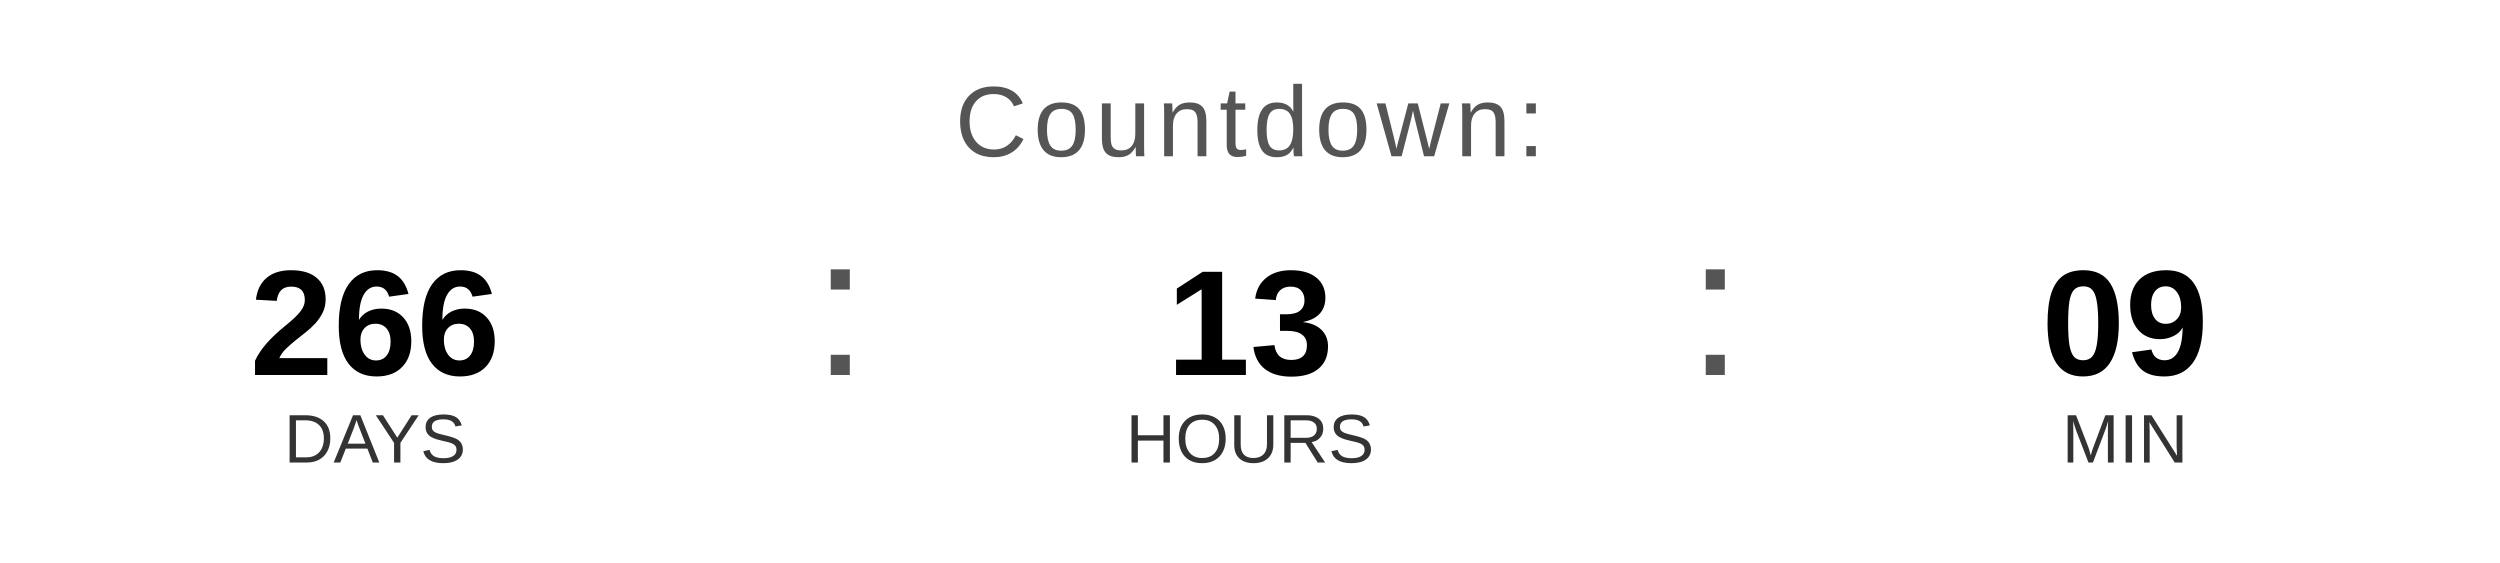
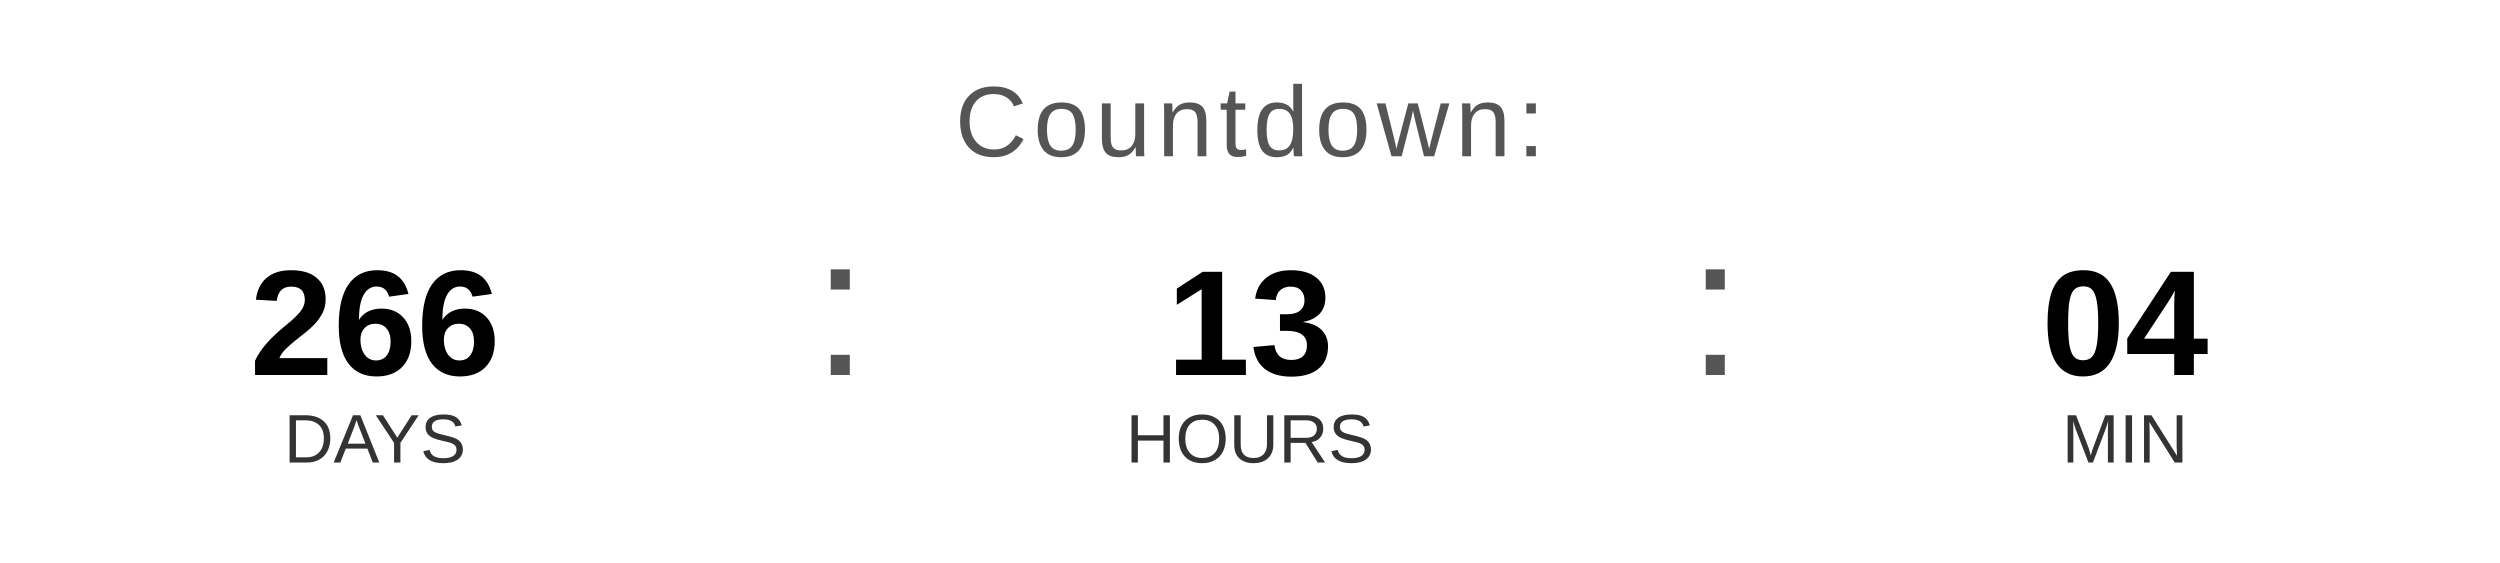
<svg xmlns="http://www.w3.org/2000/svg" width="400" height="90" viewBox="0 0 400 90">
  <text x="200" y="25" font-family="Arial, Helvetica, sans-serif" font-size="16" fill="#555555" text-anchor="middle" letter-spacing="1">
    Countdown:
  </text>
  <text x="60" y="60" font-family="Arial, Helvetica, sans-serif" font-size="24" font-weight="bold" fill="#000000" text-anchor="middle">266</text>
  <text x="60" y="74" font-family="Arial, Helvetica, sans-serif" font-size="11" fill="#333333" text-anchor="middle">DAYS</text>
  <text x="130" y="60" font-family="Arial, sans-serif" font-size="32" fill="#555555">:</text>
  <text x="200" y="60" font-family="Arial, Helvetica, sans-serif" font-size="24" font-weight="bold" fill="#000000" text-anchor="middle">13</text>
  <text x="200" y="74" font-family="Arial, Helvetica, sans-serif" font-size="11" fill="#333333" text-anchor="middle">HOURS</text>
  <text x="270" y="60" font-family="Arial, sans-serif" font-size="32" fill="#555555">:</text>
-   <text x="340" y="60" font-family="Arial, Helvetica, sans-serif" font-size="24" font-weight="bold" fill="#000000" text-anchor="middle">09</text>
+   <text x="340" y="60" font-family="Arial, Helvetica, sans-serif" font-size="24" font-weight="bold" fill="#000000" text-anchor="middle">04</text>
  <text x="340" y="74" font-family="Arial, Helvetica, sans-serif" font-size="11" fill="#333333" text-anchor="middle">MIN</text>
</svg>
